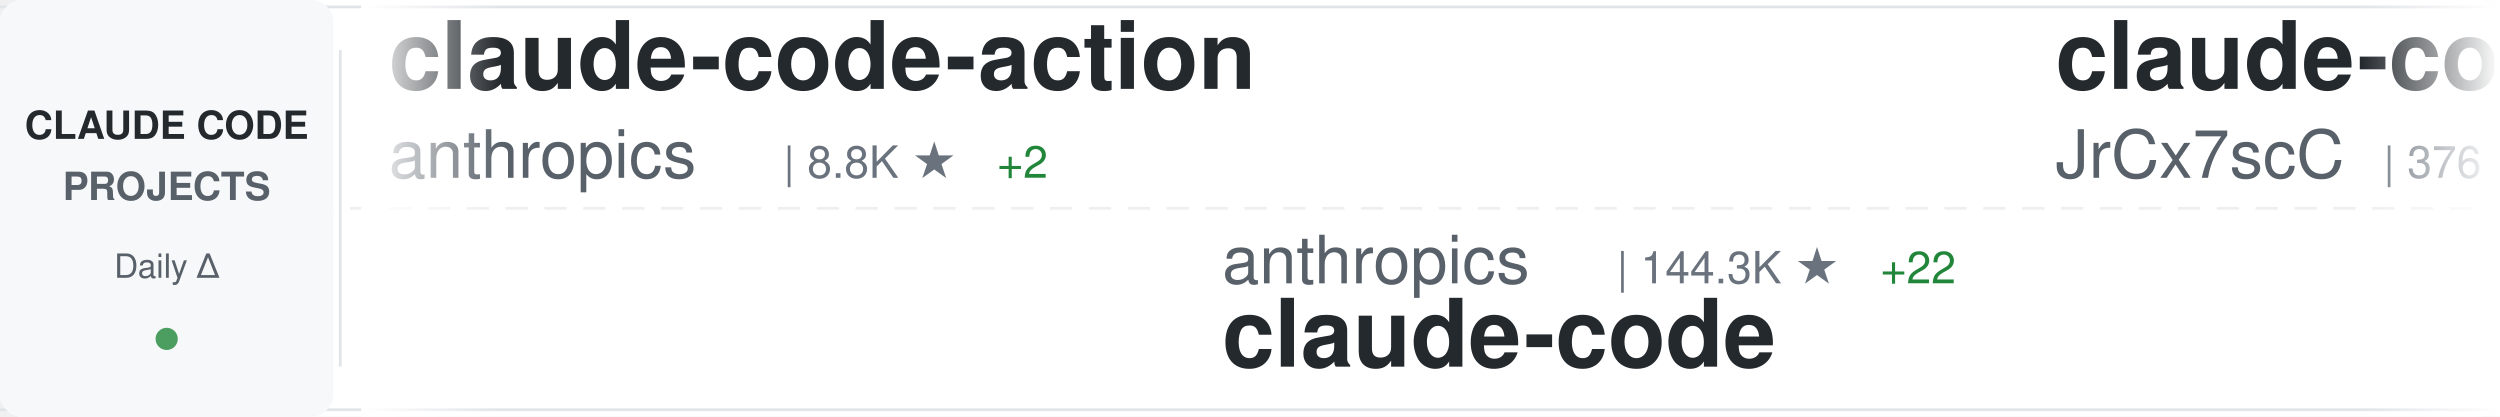
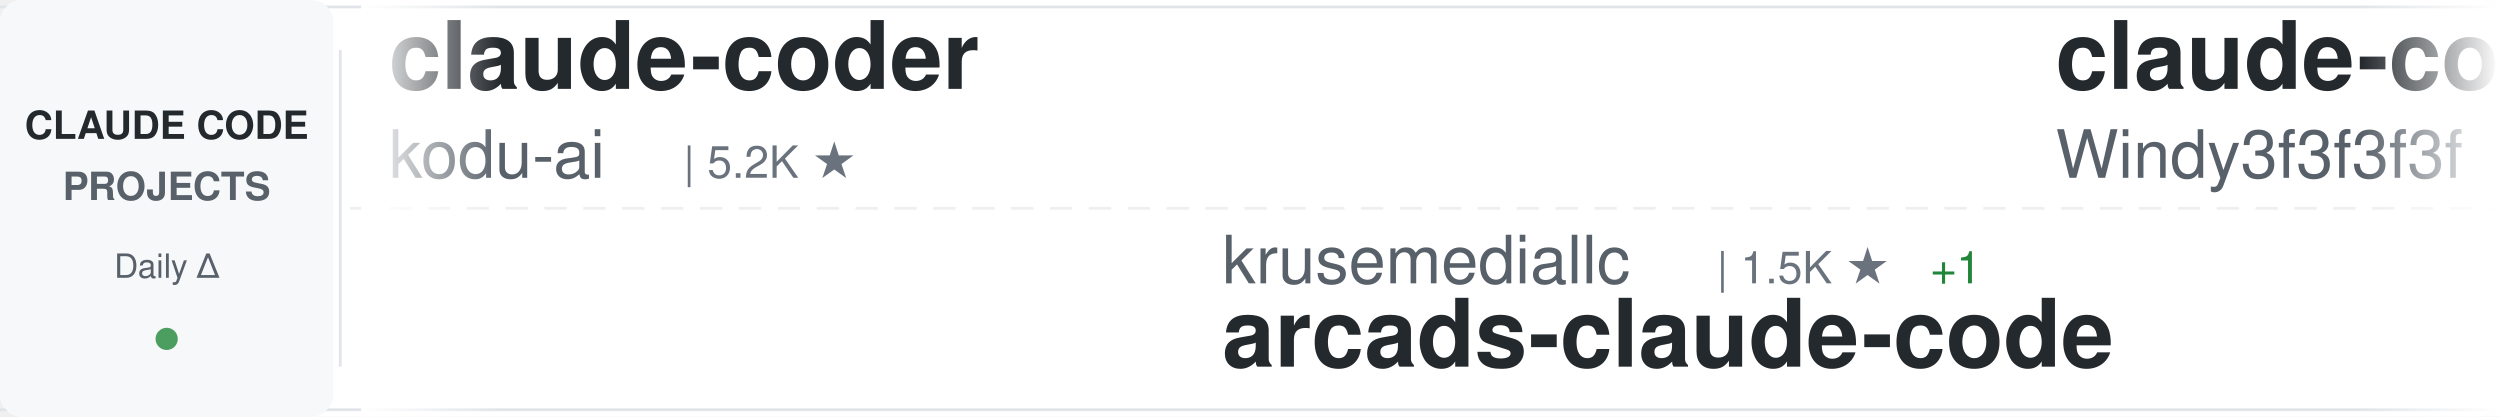
<svg xmlns="http://www.w3.org/2000/svg" width="900" height="150">
  <defs>
    <linearGradient id="awesomeLeftFade" x1="0%" y1="0%" x2="100%" y2="0%">
      <stop offset="0%" style="stop-color:#ffffff;stop-opacity:1" />
      <stop offset="100%" style="stop-color:#ffffff;stop-opacity:0" />
    </linearGradient>
    <linearGradient id="awesomeRightFade" x1="0%" y1="0%" x2="100%" y2="0%">
      <stop offset="0%" style="stop-color:#ffffff;stop-opacity:0" />
      <stop offset="100%" style="stop-color:#ffffff;stop-opacity:1" />
    </linearGradient>
  </defs>
  <rect width="900" height="150" fill="#ffffff" rx="8" />
  <rect x="0" y="2" width="900" height="1" fill="#e1e4e8" />
  <rect x="0" y="147" width="900" height="1" fill="#e1e4e8" />
  <line x1="0" y1="75" x2="900" y2="75" stroke="#e1e4e8" stroke-width="1" stroke-dasharray="8 6" opacity="0.6" />
  <rect x="0" y="0" width="120" height="150" fill="#f6f8fa" rx="8" />
  <text x="60" y="50" font-family="-apple-system, BlinkMacSystemFont, 'Segoe UI', Helvetica, Arial, sans-serif" font-size="14" font-weight="600" fill="#24292e" text-anchor="middle">CLAUDE CODE</text>
  <text x="60" y="72" font-family="-apple-system, BlinkMacSystemFont, 'Segoe UI', Helvetica, Arial, sans-serif" font-size="14" font-weight="600" fill="#586069" text-anchor="middle">PROJECTS</text>
  <text x="60" y="100" font-family="-apple-system, BlinkMacSystemFont, 'Segoe UI', Helvetica, Arial, sans-serif" font-size="12" font-weight="500" fill="#586069" text-anchor="middle">Daily Δ</text>
  <circle cx="60" cy="122" r="4" fill="#22863a" opacity="0.8" />
  <rect x="122" y="18" width="1" height="114" fill="#e1e4e8" />
  <clipPath id="awesomeTickerClip">
    <rect x="130" y="0" width="770" height="150" />
  </clipPath>
  <g clip-path="url(#awesomeTickerClip)">
    <g id="awesomeTickerItems">
      <animateTransform attributeName="transform" attributeType="XML" type="translate" from="0 0" to="-3000 0" dur="54s" repeatCount="indefinite" />
      <g transform="translate(0, 0)">
-         <text x="140" y="32" font-family="-apple-system, BlinkMacSystemFont, 'Segoe UI', Helvetica, Arial, sans-serif" font-size="34" font-weight="600" fill="#24292e">claude-code-action</text>
-         <text x="140" y="64" font-family="-apple-system, BlinkMacSystemFont, 'Segoe UI', Helvetica, Arial, sans-serif" font-size="24" font-weight="400" fill="#586069">anthropics</text>
-         <text x="282" y="64" font-family="-apple-system, BlinkMacSystemFont, 'Segoe UI', Helvetica, Arial, sans-serif" font-size="16" font-weight="500" fill="#6a737d">| 8.8K ★</text>
-         <text x="359" y="64" font-family="-apple-system, BlinkMacSystemFont, 'Segoe UI', Helvetica, Arial, sans-serif" font-size="16" font-weight="500" fill="#22863a"> +2</text>
+         <text x="140" y="32" font-family="-apple-system, BlinkMacSystemFont, 'Segoe UI', Helvetica, Arial, sans-serif" font-size="34" font-weight="600" fill="#24292e">claude-coder</text>
+         <text x="140" y="64" font-family="-apple-system, BlinkMacSystemFont, 'Segoe UI', Helvetica, Arial, sans-serif" font-size="24" font-weight="400" fill="#586069">kodu-ai</text>
+         <text x="246" y="64" font-family="-apple-system, BlinkMacSystemFont, 'Segoe UI', Helvetica, Arial, sans-serif" font-size="16" font-weight="500" fill="#6a737d">| 5.2K ★</text>
      </g>
      <g transform="translate(300, 0)">
-         <text x="140" y="102" font-family="-apple-system, BlinkMacSystemFont, 'Segoe UI', Helvetica, Arial, sans-serif" font-size="24" font-weight="400" fill="#586069">anthropics</text>
-         <text x="282" y="102" font-family="-apple-system, BlinkMacSystemFont, 'Segoe UI', Helvetica, Arial, sans-serif" font-size="16" font-weight="500" fill="#6a737d">| 144.3K ★</text>
-         <text x="377" y="102" font-family="-apple-system, BlinkMacSystemFont, 'Segoe UI', Helvetica, Arial, sans-serif" font-size="16" font-weight="500" fill="#22863a"> +22</text>
-         <text x="140" y="132" font-family="-apple-system, BlinkMacSystemFont, 'Segoe UI', Helvetica, Arial, sans-serif" font-size="34" font-weight="600" fill="#24292e">claude-code</text>
+         <text x="140" y="102" font-family="-apple-system, BlinkMacSystemFont, 'Segoe UI', Helvetica, Arial, sans-serif" font-size="24" font-weight="400" fill="#586069">krusemediallc</text>
+         <text x="318" y="102" font-family="-apple-system, BlinkMacSystemFont, 'Segoe UI', Helvetica, Arial, sans-serif" font-size="16" font-weight="500" fill="#6a737d">| 1.5K ★</text>
+         <text x="395" y="102" font-family="-apple-system, BlinkMacSystemFont, 'Segoe UI', Helvetica, Arial, sans-serif" font-size="16" font-weight="500" fill="#22863a"> +1</text>
+         <text x="140" y="132" font-family="-apple-system, BlinkMacSystemFont, 'Segoe UI', Helvetica, Arial, sans-serif" font-size="34" font-weight="600" fill="#24292e">arcads-claude-code</text>
      </g>
      <g transform="translate(600, 0)">
-         <text x="140" y="32" font-family="-apple-system, BlinkMacSystemFont, 'Segoe UI', Helvetica, Arial, sans-serif" font-size="34" font-weight="600" fill="#24292e">claude-code-source</text>
-         <text x="140" y="64" font-family="-apple-system, BlinkMacSystemFont, 'Segoe UI', Helvetica, Arial, sans-serif" font-size="24" font-weight="400" fill="#586069">JrCx7scC</text>
-         <text x="258" y="64" font-family="-apple-system, BlinkMacSystemFont, 'Segoe UI', Helvetica, Arial, sans-serif" font-size="16" font-weight="500" fill="#6a737d">| 376 ★</text>
+         <text x="140" y="32" font-family="-apple-system, BlinkMacSystemFont, 'Segoe UI', Helvetica, Arial, sans-serif" font-size="34" font-weight="600" fill="#24292e">claude-code-from-scratch</text>
+         <text x="140" y="64" font-family="-apple-system, BlinkMacSystemFont, 'Segoe UI', Helvetica, Arial, sans-serif" font-size="24" font-weight="400" fill="#586069">Windy3f3f3f3f</text>
+         <text x="318" y="64" font-family="-apple-system, BlinkMacSystemFont, 'Segoe UI', Helvetica, Arial, sans-serif" font-size="16" font-weight="500" fill="#6a737d">| 2.6K ★</text>
+         <text x="395" y="64" font-family="-apple-system, BlinkMacSystemFont, 'Segoe UI', Helvetica, Arial, sans-serif" font-size="16" font-weight="500" fill="#22863a"> +2</text>
      </g>
      <g transform="translate(900, 0)">
-         <text x="140" y="102" font-family="-apple-system, BlinkMacSystemFont, 'Segoe UI', Helvetica, Arial, sans-serif" font-size="24" font-weight="400" fill="#586069">darcyegb</text>
-         <text x="258" y="102" font-family="-apple-system, BlinkMacSystemFont, 'Segoe UI', Helvetica, Arial, sans-serif" font-size="16" font-weight="500" fill="#6a737d">| 760 ★</text>
-         <text x="140" y="132" font-family="-apple-system, BlinkMacSystemFont, 'Segoe UI', Helvetica, Arial, sans-serif" font-size="34" font-weight="600" fill="#24292e">ClaudeCodeAgents</text>
+         <text x="140" y="102" font-family="-apple-system, BlinkMacSystemFont, 'Segoe UI', Helvetica, Arial, sans-serif" font-size="24" font-weight="400" fill="#586069">zebbern</text>
+         <text x="246" y="102" font-family="-apple-system, BlinkMacSystemFont, 'Segoe UI', Helvetica, Arial, sans-serif" font-size="16" font-weight="500" fill="#6a737d">| 4.6K ★</text>
+         <text x="140" y="132" font-family="-apple-system, BlinkMacSystemFont, 'Segoe UI', Helvetica, Arial, sans-serif" font-size="34" font-weight="600" fill="#24292e">claude-code-guide</text>
      </g>
      <g transform="translate(1200, 0)">
-         <text x="140" y="32" font-family="-apple-system, BlinkMacSystemFont, 'Segoe UI', Helvetica, Arial, sans-serif" font-size="34" font-weight="600" fill="#24292e">claude-code-ultimate-gui...</text>
-         <text x="140" y="64" font-family="-apple-system, BlinkMacSystemFont, 'Segoe UI', Helvetica, Arial, sans-serif" font-size="24" font-weight="400" fill="#586069">FlorianBruniaux</text>
-         <text x="342" y="64" font-family="-apple-system, BlinkMacSystemFont, 'Segoe UI', Helvetica, Arial, sans-serif" font-size="16" font-weight="500" fill="#6a737d">| 5.9K ★</text>
-         <text x="419" y="64" font-family="-apple-system, BlinkMacSystemFont, 'Segoe UI', Helvetica, Arial, sans-serif" font-size="16" font-weight="500" fill="#22863a"> +1</text>
+         <text x="140" y="32" font-family="-apple-system, BlinkMacSystemFont, 'Segoe UI', Helvetica, Arial, sans-serif" font-size="34" font-weight="600" fill="#24292e">everything-claude-code</text>
+         <text x="140" y="64" font-family="-apple-system, BlinkMacSystemFont, 'Segoe UI', Helvetica, Arial, sans-serif" font-size="24" font-weight="400" fill="#586069">WorldFlowAI</text>
+         <text x="294" y="64" font-family="-apple-system, BlinkMacSystemFont, 'Segoe UI', Helvetica, Arial, sans-serif" font-size="16" font-weight="500" fill="#6a737d">| 2.6K ★</text>
+         <text x="371" y="64" font-family="-apple-system, BlinkMacSystemFont, 'Segoe UI', Helvetica, Arial, sans-serif" font-size="16" font-weight="500" fill="#22863a"> +24</text>
      </g>
      <g transform="translate(1500, 0)">
-         <text x="140" y="102" font-family="-apple-system, BlinkMacSystemFont, 'Segoe UI', Helvetica, Arial, sans-serif" font-size="24" font-weight="400" fill="#586069">asgeirtj</text>
-         <text x="258" y="102" font-family="-apple-system, BlinkMacSystemFont, 'Segoe UI', Helvetica, Arial, sans-serif" font-size="16" font-weight="500" fill="#6a737d">| 64.3K ★</text>
-         <text x="344" y="102" font-family="-apple-system, BlinkMacSystemFont, 'Segoe UI', Helvetica, Arial, sans-serif" font-size="16" font-weight="500" fill="#22863a"> +6</text>
-         <text x="140" y="132" font-family="-apple-system, BlinkMacSystemFont, 'Segoe UI', Helvetica, Arial, sans-serif" font-size="34" font-weight="600" fill="#24292e">system_prompts_leaks</text>
+         <text x="140" y="102" font-family="-apple-system, BlinkMacSystemFont, 'Segoe UI', Helvetica, Arial, sans-serif" font-size="24" font-weight="400" fill="#586069">AprilNEA</text>
+         <text x="258" y="102" font-family="-apple-system, BlinkMacSystemFont, 'Segoe UI', Helvetica, Arial, sans-serif" font-size="16" font-weight="500" fill="#6a737d">| 392 ★</text>
+         <text x="140" y="132" font-family="-apple-system, BlinkMacSystemFont, 'Segoe UI', Helvetica, Arial, sans-serif" font-size="34" font-weight="600" fill="#24292e">claude-code-source</text>
      </g>
      <g transform="translate(1800, 0)">
        <text x="140" y="32" font-family="-apple-system, BlinkMacSystemFont, 'Segoe UI', Helvetica, Arial, sans-serif" font-size="34" font-weight="600" fill="#24292e">sc-claude-code-files</text>
        <text x="140" y="64" font-family="-apple-system, BlinkMacSystemFont, 'Segoe UI', Helvetica, Arial, sans-serif" font-size="24" font-weight="400" fill="#586069">https-deeplearning-ai</text>
-         <text x="414" y="64" font-family="-apple-system, BlinkMacSystemFont, 'Segoe UI', Helvetica, Arial, sans-serif" font-size="16" font-weight="500" fill="#6a737d">| 545 ★</text>
+         <text x="414" y="64" font-family="-apple-system, BlinkMacSystemFont, 'Segoe UI', Helvetica, Arial, sans-serif" font-size="16" font-weight="500" fill="#6a737d">| 546 ★</text>
+         <text x="482" y="64" font-family="-apple-system, BlinkMacSystemFont, 'Segoe UI', Helvetica, Arial, sans-serif" font-size="16" font-weight="500" fill="#22863a"> +1</text>
      </g>
      <g transform="translate(2100, 0)">
-         <text x="140" y="102" font-family="-apple-system, BlinkMacSystemFont, 'Segoe UI', Helvetica, Arial, sans-serif" font-size="24" font-weight="400" fill="#586069">fuergaosi233</text>
-         <text x="306" y="102" font-family="-apple-system, BlinkMacSystemFont, 'Segoe UI', Helvetica, Arial, sans-serif" font-size="16" font-weight="500" fill="#6a737d">| 2.8K ★</text>
-         <text x="140" y="132" font-family="-apple-system, BlinkMacSystemFont, 'Segoe UI', Helvetica, Arial, sans-serif" font-size="34" font-weight="600" fill="#24292e">claude-code-proxy</text>
+         <text x="140" y="102" font-family="-apple-system, BlinkMacSystemFont, 'Segoe UI', Helvetica, Arial, sans-serif" font-size="24" font-weight="400" fill="#586069">simonw</text>
+         <text x="234" y="102" font-family="-apple-system, BlinkMacSystemFont, 'Segoe UI', Helvetica, Arial, sans-serif" font-size="16" font-weight="500" fill="#6a737d">| 1.7K ★</text>
+         <text x="311" y="102" font-family="-apple-system, BlinkMacSystemFont, 'Segoe UI', Helvetica, Arial, sans-serif" font-size="16" font-weight="500" fill="#22863a"> +1.7K</text>
+         <text x="140" y="132" font-family="-apple-system, BlinkMacSystemFont, 'Segoe UI', Helvetica, Arial, sans-serif" font-size="34" font-weight="600" fill="#24292e">claude-code-transcripts</text>
      </g>
      <g transform="translate(2400, 0)">
-         <text x="140" y="32" font-family="-apple-system, BlinkMacSystemFont, 'Segoe UI', Helvetica, Arial, sans-serif" font-size="34" font-weight="600" fill="#24292e">claude-code-sourcemap</text>
-         <text x="140" y="64" font-family="-apple-system, BlinkMacSystemFont, 'Segoe UI', Helvetica, Arial, sans-serif" font-size="24" font-weight="400" fill="#586069">ChinaSiro</text>
-         <text x="270" y="64" font-family="-apple-system, BlinkMacSystemFont, 'Segoe UI', Helvetica, Arial, sans-serif" font-size="16" font-weight="500" fill="#6a737d">| 9.7K ★</text>
+         <text x="140" y="32" font-family="-apple-system, BlinkMacSystemFont, 'Segoe UI', Helvetica, Arial, sans-serif" font-size="34" font-weight="600" fill="#24292e">claude-code</text>
+         <text x="140" y="64" font-family="-apple-system, BlinkMacSystemFont, 'Segoe UI', Helvetica, Arial, sans-serif" font-size="24" font-weight="400" fill="#586069">alex000kim</text>
+         <text x="282" y="64" font-family="-apple-system, BlinkMacSystemFont, 'Segoe UI', Helvetica, Arial, sans-serif" font-size="16" font-weight="500" fill="#6a737d">| 233 ★</text>
      </g>
      <g transform="translate(2700, 0)">
-         <text x="140" y="102" font-family="-apple-system, BlinkMacSystemFont, 'Segoe UI', Helvetica, Arial, sans-serif" font-size="24" font-weight="400" fill="#586069">Onewon</text>
-         <text x="234" y="102" font-family="-apple-system, BlinkMacSystemFont, 'Segoe UI', Helvetica, Arial, sans-serif" font-size="16" font-weight="500" fill="#6a737d">| 181 ★</text>
-         <text x="140" y="132" font-family="-apple-system, BlinkMacSystemFont, 'Segoe UI', Helvetica, Arial, sans-serif" font-size="34" font-weight="600" fill="#24292e">claude-code</text>
+         <text x="140" y="102" font-family="-apple-system, BlinkMacSystemFont, 'Segoe UI', Helvetica, Arial, sans-serif" font-size="24" font-weight="400" fill="#586069">OrcaWhisper</text>
+         <text x="294" y="102" font-family="-apple-system, BlinkMacSystemFont, 'Segoe UI', Helvetica, Arial, sans-serif" font-size="16" font-weight="500" fill="#6a737d">| 94 ★</text>
+         <text x="140" y="132" font-family="-apple-system, BlinkMacSystemFont, 'Segoe UI', Helvetica, Arial, sans-serif" font-size="34" font-weight="600" fill="#24292e">Claude-Code</text>
      </g>
      <g transform="translate(3000, 0)">
-         <text x="140" y="32" font-family="-apple-system, BlinkMacSystemFont, 'Segoe UI', Helvetica, Arial, sans-serif" font-size="34" font-weight="600" fill="#24292e">claude-code-action</text>
-         <text x="140" y="64" font-family="-apple-system, BlinkMacSystemFont, 'Segoe UI', Helvetica, Arial, sans-serif" font-size="24" font-weight="400" fill="#586069">anthropics</text>
-         <text x="282" y="64" font-family="-apple-system, BlinkMacSystemFont, 'Segoe UI', Helvetica, Arial, sans-serif" font-size="16" font-weight="500" fill="#6a737d">| 8.8K ★</text>
-         <text x="359" y="64" font-family="-apple-system, BlinkMacSystemFont, 'Segoe UI', Helvetica, Arial, sans-serif" font-size="16" font-weight="500" fill="#22863a"> +2</text>
+         <text x="140" y="32" font-family="-apple-system, BlinkMacSystemFont, 'Segoe UI', Helvetica, Arial, sans-serif" font-size="34" font-weight="600" fill="#24292e">claude-coder</text>
+         <text x="140" y="64" font-family="-apple-system, BlinkMacSystemFont, 'Segoe UI', Helvetica, Arial, sans-serif" font-size="24" font-weight="400" fill="#586069">kodu-ai</text>
+         <text x="246" y="64" font-family="-apple-system, BlinkMacSystemFont, 'Segoe UI', Helvetica, Arial, sans-serif" font-size="16" font-weight="500" fill="#6a737d">| 5.2K ★</text>
      </g>
      <g transform="translate(3300, 0)">
-         <text x="140" y="102" font-family="-apple-system, BlinkMacSystemFont, 'Segoe UI', Helvetica, Arial, sans-serif" font-size="24" font-weight="400" fill="#586069">anthropics</text>
-         <text x="282" y="102" font-family="-apple-system, BlinkMacSystemFont, 'Segoe UI', Helvetica, Arial, sans-serif" font-size="16" font-weight="500" fill="#6a737d">| 144.3K ★</text>
-         <text x="377" y="102" font-family="-apple-system, BlinkMacSystemFont, 'Segoe UI', Helvetica, Arial, sans-serif" font-size="16" font-weight="500" fill="#22863a"> +22</text>
-         <text x="140" y="132" font-family="-apple-system, BlinkMacSystemFont, 'Segoe UI', Helvetica, Arial, sans-serif" font-size="34" font-weight="600" fill="#24292e">claude-code</text>
+         <text x="140" y="102" font-family="-apple-system, BlinkMacSystemFont, 'Segoe UI', Helvetica, Arial, sans-serif" font-size="24" font-weight="400" fill="#586069">krusemediallc</text>
+         <text x="318" y="102" font-family="-apple-system, BlinkMacSystemFont, 'Segoe UI', Helvetica, Arial, sans-serif" font-size="16" font-weight="500" fill="#6a737d">| 1.5K ★</text>
+         <text x="395" y="102" font-family="-apple-system, BlinkMacSystemFont, 'Segoe UI', Helvetica, Arial, sans-serif" font-size="16" font-weight="500" fill="#22863a"> +1</text>
+         <text x="140" y="132" font-family="-apple-system, BlinkMacSystemFont, 'Segoe UI', Helvetica, Arial, sans-serif" font-size="34" font-weight="600" fill="#24292e">arcads-claude-code</text>
      </g>
      <g transform="translate(3600, 0)">
-         <text x="140" y="32" font-family="-apple-system, BlinkMacSystemFont, 'Segoe UI', Helvetica, Arial, sans-serif" font-size="34" font-weight="600" fill="#24292e">claude-code-source</text>
-         <text x="140" y="64" font-family="-apple-system, BlinkMacSystemFont, 'Segoe UI', Helvetica, Arial, sans-serif" font-size="24" font-weight="400" fill="#586069">JrCx7scC</text>
-         <text x="258" y="64" font-family="-apple-system, BlinkMacSystemFont, 'Segoe UI', Helvetica, Arial, sans-serif" font-size="16" font-weight="500" fill="#6a737d">| 376 ★</text>
+         <text x="140" y="32" font-family="-apple-system, BlinkMacSystemFont, 'Segoe UI', Helvetica, Arial, sans-serif" font-size="34" font-weight="600" fill="#24292e">claude-code-from-scratch</text>
+         <text x="140" y="64" font-family="-apple-system, BlinkMacSystemFont, 'Segoe UI', Helvetica, Arial, sans-serif" font-size="24" font-weight="400" fill="#586069">Windy3f3f3f3f</text>
+         <text x="318" y="64" font-family="-apple-system, BlinkMacSystemFont, 'Segoe UI', Helvetica, Arial, sans-serif" font-size="16" font-weight="500" fill="#6a737d">| 2.6K ★</text>
+         <text x="395" y="64" font-family="-apple-system, BlinkMacSystemFont, 'Segoe UI', Helvetica, Arial, sans-serif" font-size="16" font-weight="500" fill="#22863a"> +2</text>
      </g>
      <g transform="translate(3900, 0)">
-         <text x="140" y="102" font-family="-apple-system, BlinkMacSystemFont, 'Segoe UI', Helvetica, Arial, sans-serif" font-size="24" font-weight="400" fill="#586069">darcyegb</text>
-         <text x="258" y="102" font-family="-apple-system, BlinkMacSystemFont, 'Segoe UI', Helvetica, Arial, sans-serif" font-size="16" font-weight="500" fill="#6a737d">| 760 ★</text>
-         <text x="140" y="132" font-family="-apple-system, BlinkMacSystemFont, 'Segoe UI', Helvetica, Arial, sans-serif" font-size="34" font-weight="600" fill="#24292e">ClaudeCodeAgents</text>
+         <text x="140" y="102" font-family="-apple-system, BlinkMacSystemFont, 'Segoe UI', Helvetica, Arial, sans-serif" font-size="24" font-weight="400" fill="#586069">zebbern</text>
+         <text x="246" y="102" font-family="-apple-system, BlinkMacSystemFont, 'Segoe UI', Helvetica, Arial, sans-serif" font-size="16" font-weight="500" fill="#6a737d">| 4.6K ★</text>
+         <text x="140" y="132" font-family="-apple-system, BlinkMacSystemFont, 'Segoe UI', Helvetica, Arial, sans-serif" font-size="34" font-weight="600" fill="#24292e">claude-code-guide</text>
      </g>
    </g>
  </g>
  <rect x="130" y="0" width="50" height="150" fill="url(#awesomeLeftFade)" />
  <rect x="850" y="0" width="50" height="150" fill="url(#awesomeRightFade)" />
</svg>
